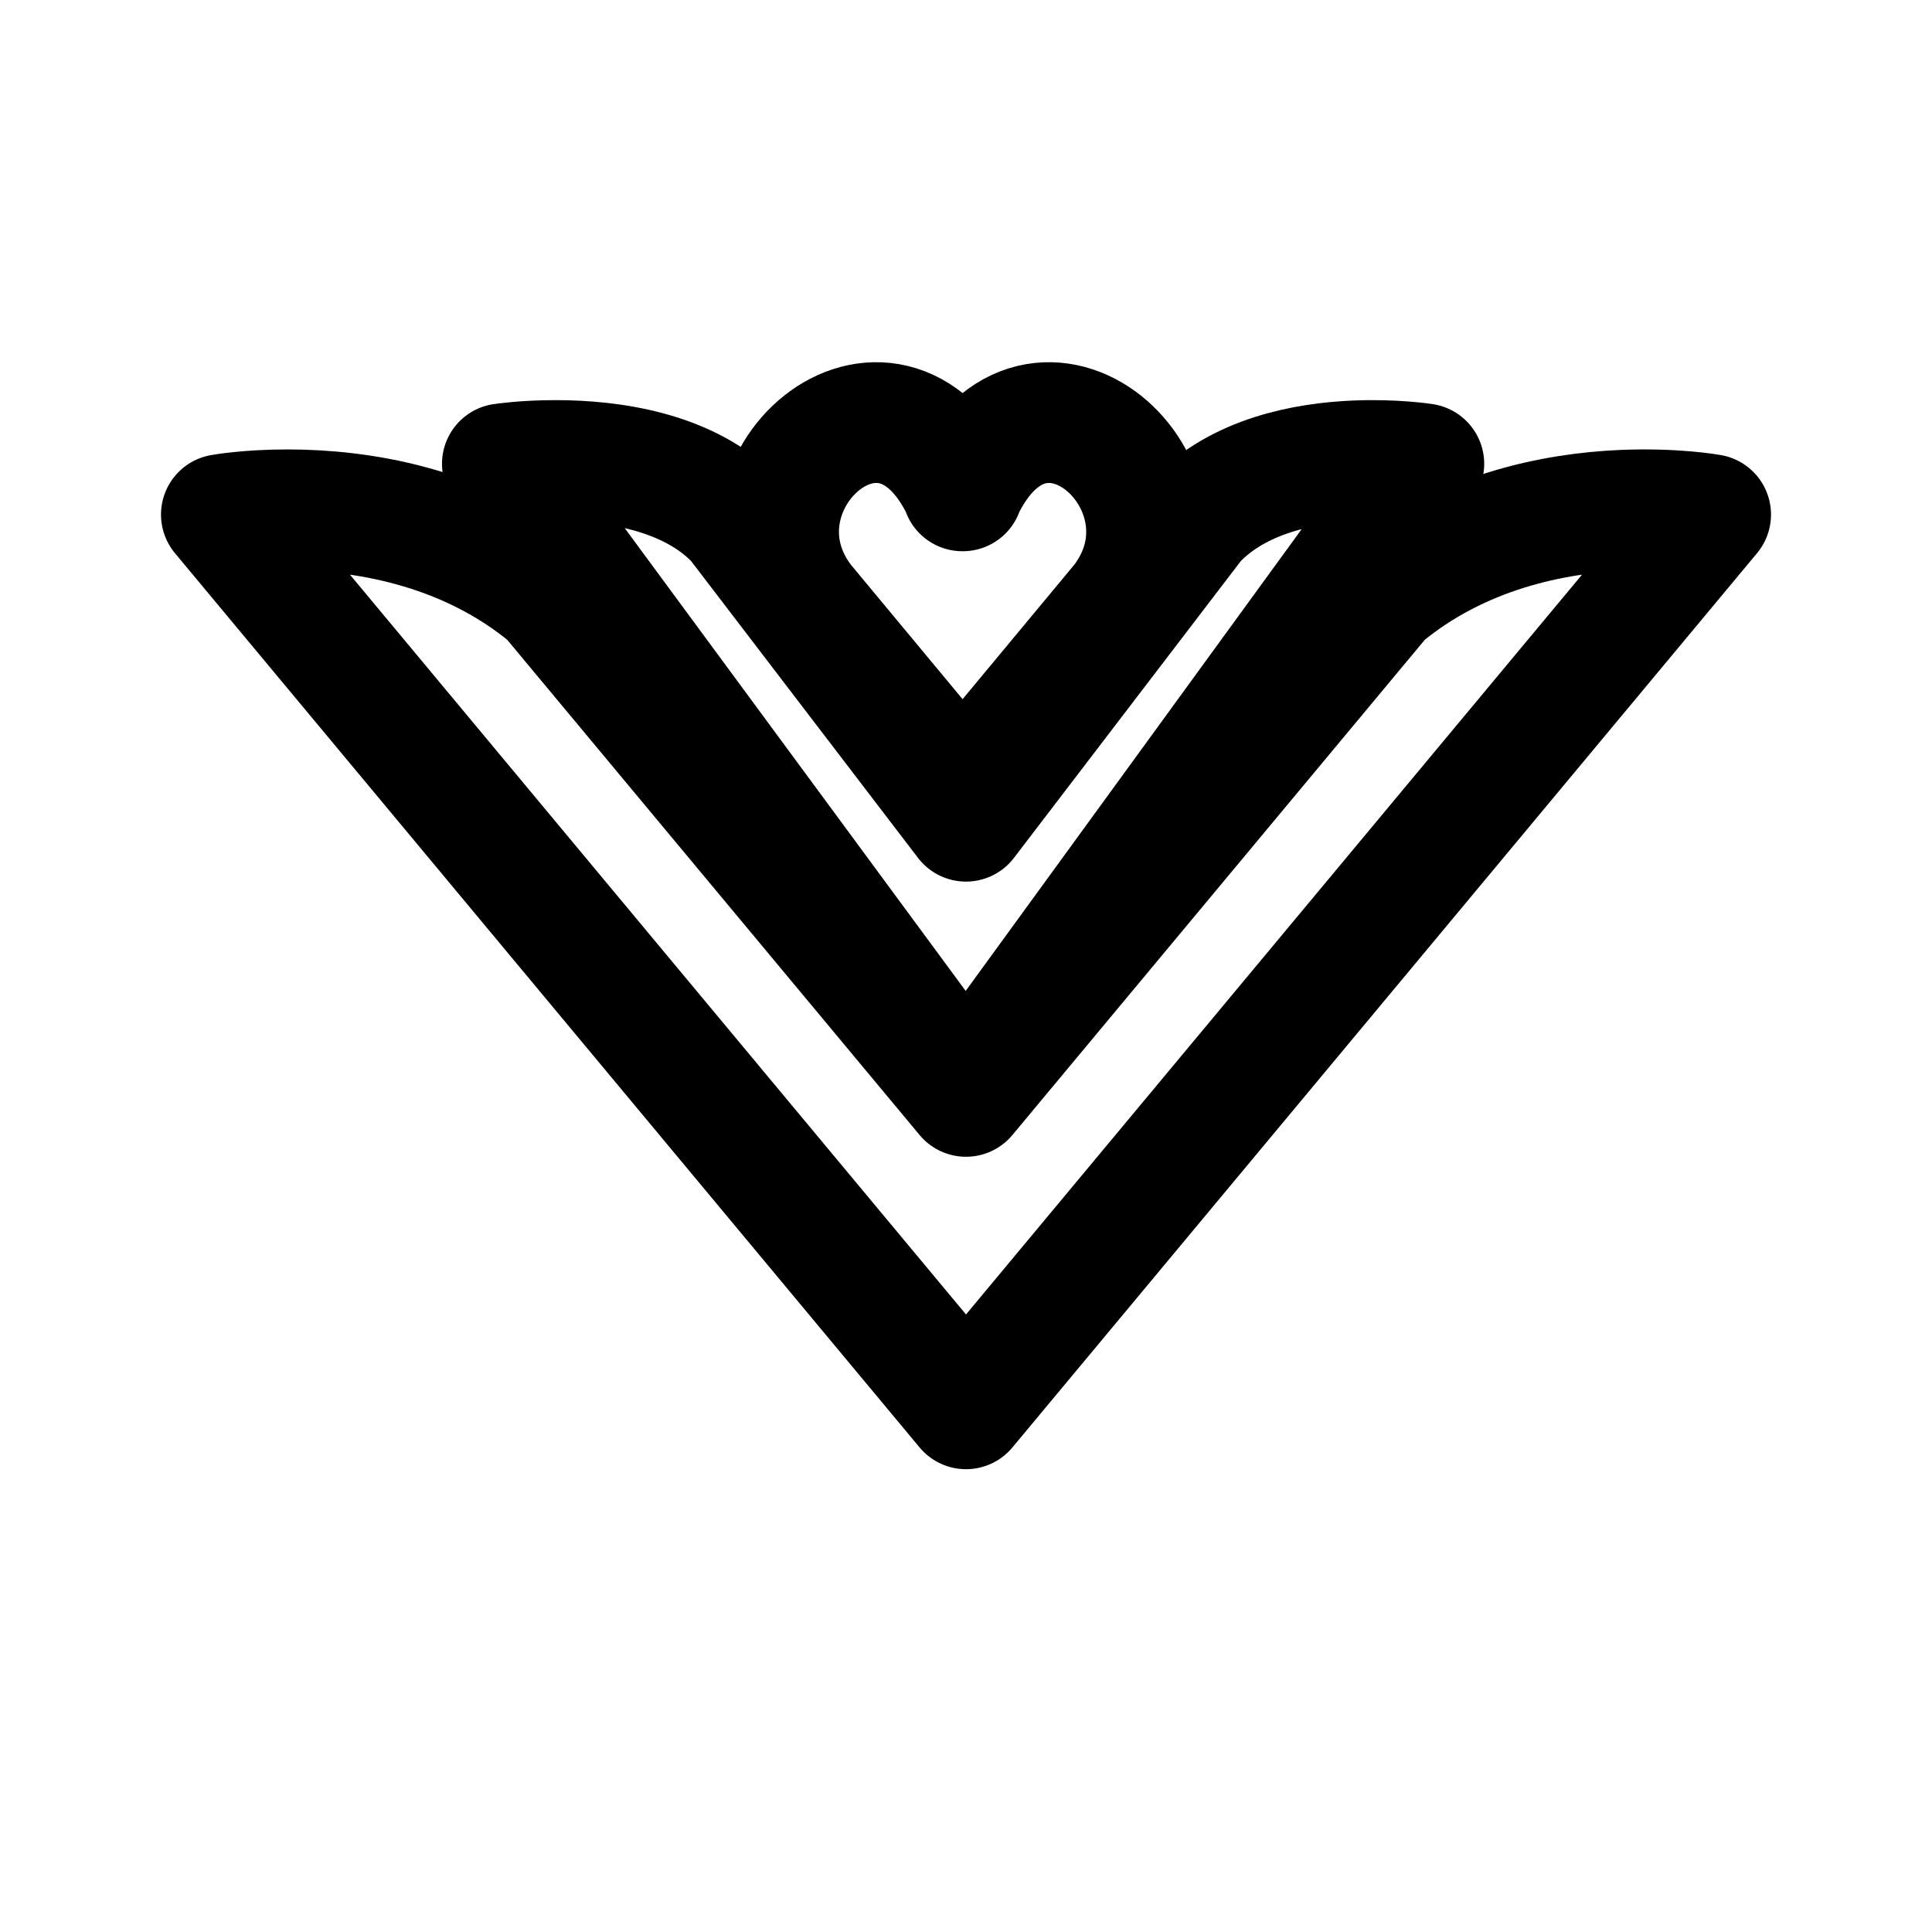
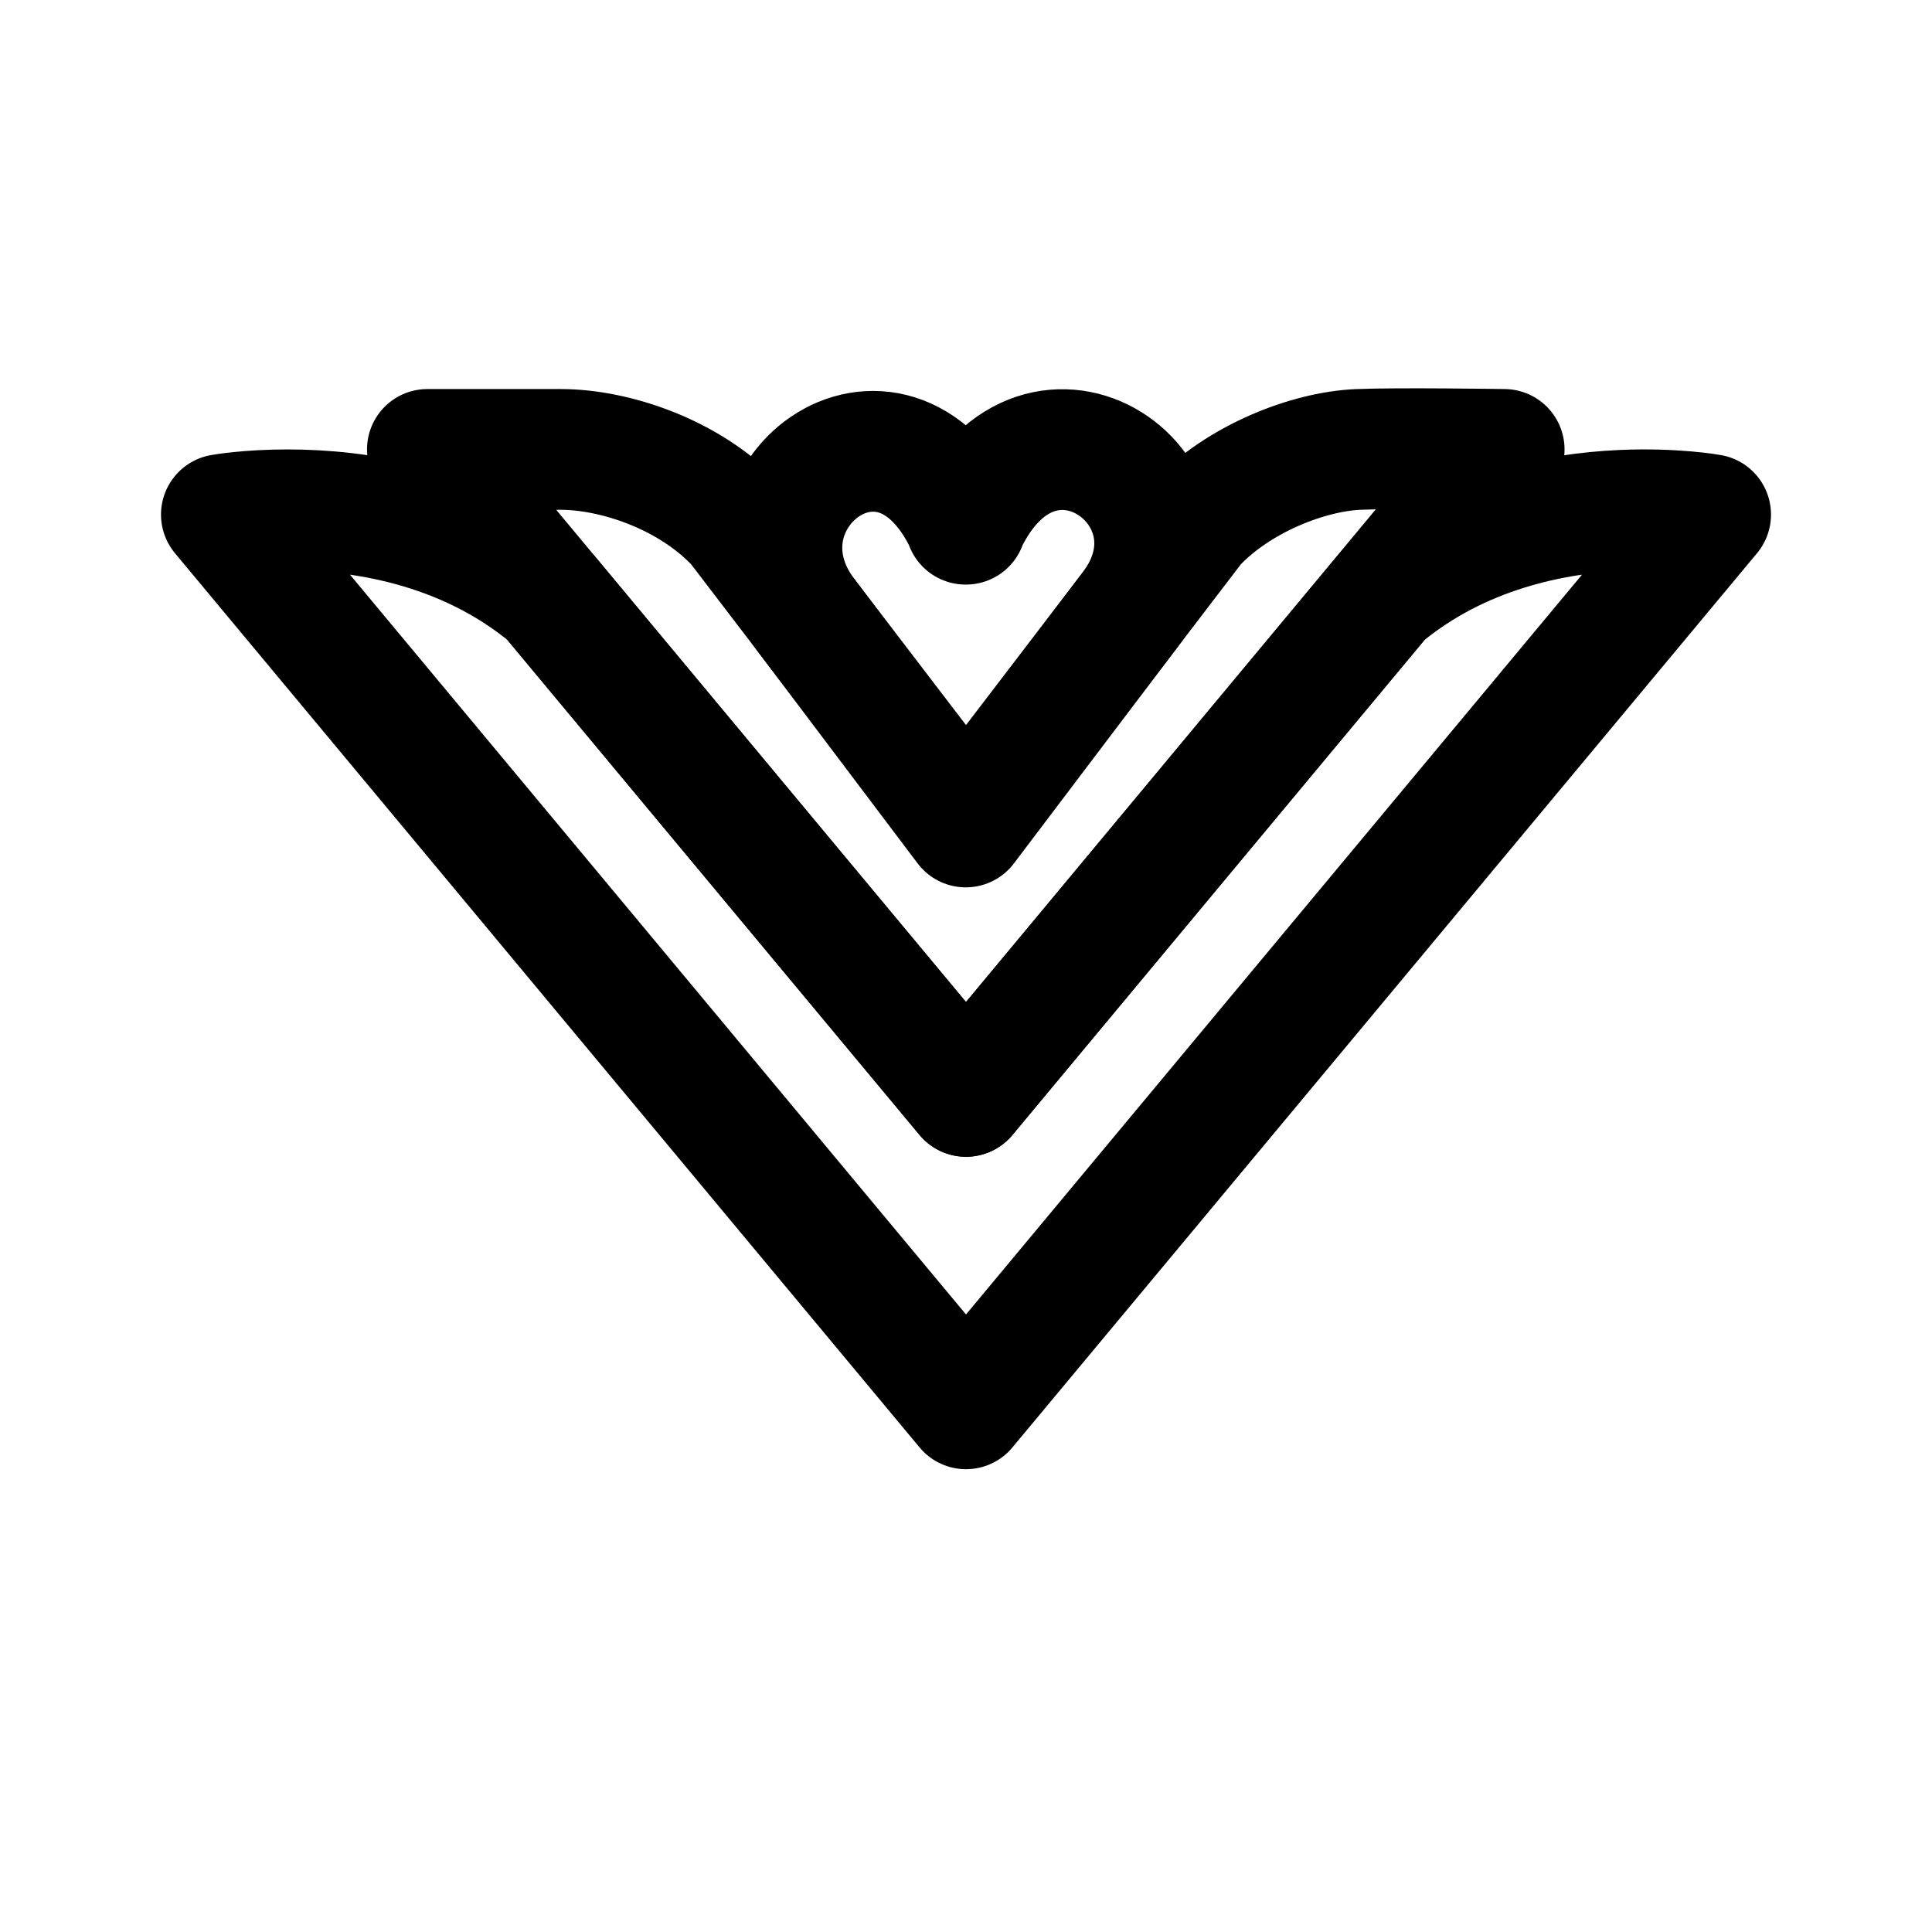
<svg xmlns="http://www.w3.org/2000/svg" width="192" height="192" viewBox="0 0 192 192" version="1.1" id="svg5" xml:space="preserve">
  <defs id="defs2" />
  <g id="layer1" style="display:inline">
-     <path id="path1217" style="display:inline;fill:none;stroke:#000000;stroke-width:12;stroke-linecap:round;stroke-linejoin:round;stroke-miterlimit:6;stroke-dasharray:none;paint-order:normal" d="M 95.661,78.872 111.503,59.803 C 120.292,48.242 103.111,32.958 95.642,48.781 M 95.661,78.872 79.818,59.803 C 71.029,48.242 88.21,32.958 95.679,48.781" />
-     <path id="path1782" style="display:inline;fill:none;stroke:#000000;stroke-width:12;stroke-linecap:round;stroke-linejoin:round;stroke-miterlimit:6;stroke-dasharray:none;paint-order:normal" d="m 28.671,50.664 c -4.031,-0.009 -6.671,0.474 -6.671,0.474 L 96,140.007 170,51.137 c 0,0 -3.593,-0.657 -8.797,-0.425 -6.691,0.299 -16.045,2.068 -23.848,8.583 L 96,108.958 54.644,59.296 C 45.974,52.057 35.39,50.678 28.671,50.664 Z" />
-     <path id="path1785" style="display:inline;fill:none;stroke:#000000;stroke-width:12;stroke-linecap:round;stroke-linejoin:round;stroke-miterlimit:6;stroke-dasharray:none;paint-order:normal" d="m 55.288,45.764 c -3.159,-0.006 -5.363,0.332 -5.363,0.332 L 95.998,108.633 141.499,46.096 c 0,0 -2.891,-0.461 -6.784,-0.297 -5.005,0.211 -11.665,1.454 -15.96,6.038 L 95.998,81.613 73.238,51.838 C 68.467,46.744 60.553,45.774 55.288,45.764 Z" />
+     <path style="display:inline;fill:none;stroke:#000000;stroke-width:12;stroke-linecap:round;stroke-linejoin:round;stroke-miterlimit:6;stroke-dasharray:none;paint-order:normal" d="m 28.671,50.664 c -4.031,-0.009 -6.671,0.474 -6.671,0.474 L 96,140.007 170,51.137 c 0,0 -3.593,-0.657 -8.797,-0.425 -6.691,0.299 -16.045,2.068 -23.848,8.583 L 96,108.958 54.644,59.296 C 45.974,52.057 35.39,50.678 28.671,50.664 Z" id="path1782" />
+     <path style="display:inline;fill:none;stroke:#000000;stroke-width:12;stroke-linecap:round;stroke-linejoin:round;stroke-miterlimit:6;stroke-dasharray:none;paint-order:normal" d="m 55.762,44.663 c -3.159,-0.006 -13.289,0 -13.289,0 L 96,108.958 149.482,44.663 c 0,0 -10.59,-0.164 -14.483,0 -5.005,0.211 -11.948,2.915 -16.242,7.499 L 96,81.937 73.241,52.162 C 68.469,47.068 61.027,44.674 55.762,44.663 Z" id="path1785" />
+     <path id="path1217" style="display:inline;fill:none;stroke:#000000;stroke-width:12;stroke-linecap:round;stroke-linejoin:round;stroke-miterlimit:6;stroke-dasharray:none;paint-order:normal" d="M 95.977,82.184 112.358,60.536 C 121.147,48.975 103.428,36.27 95.959,52.094 M 95.977,82.184 80.148,61.199 C 71.358,49.638 88.527,36.27 95.996,52.094" />
  </g>
</svg>
